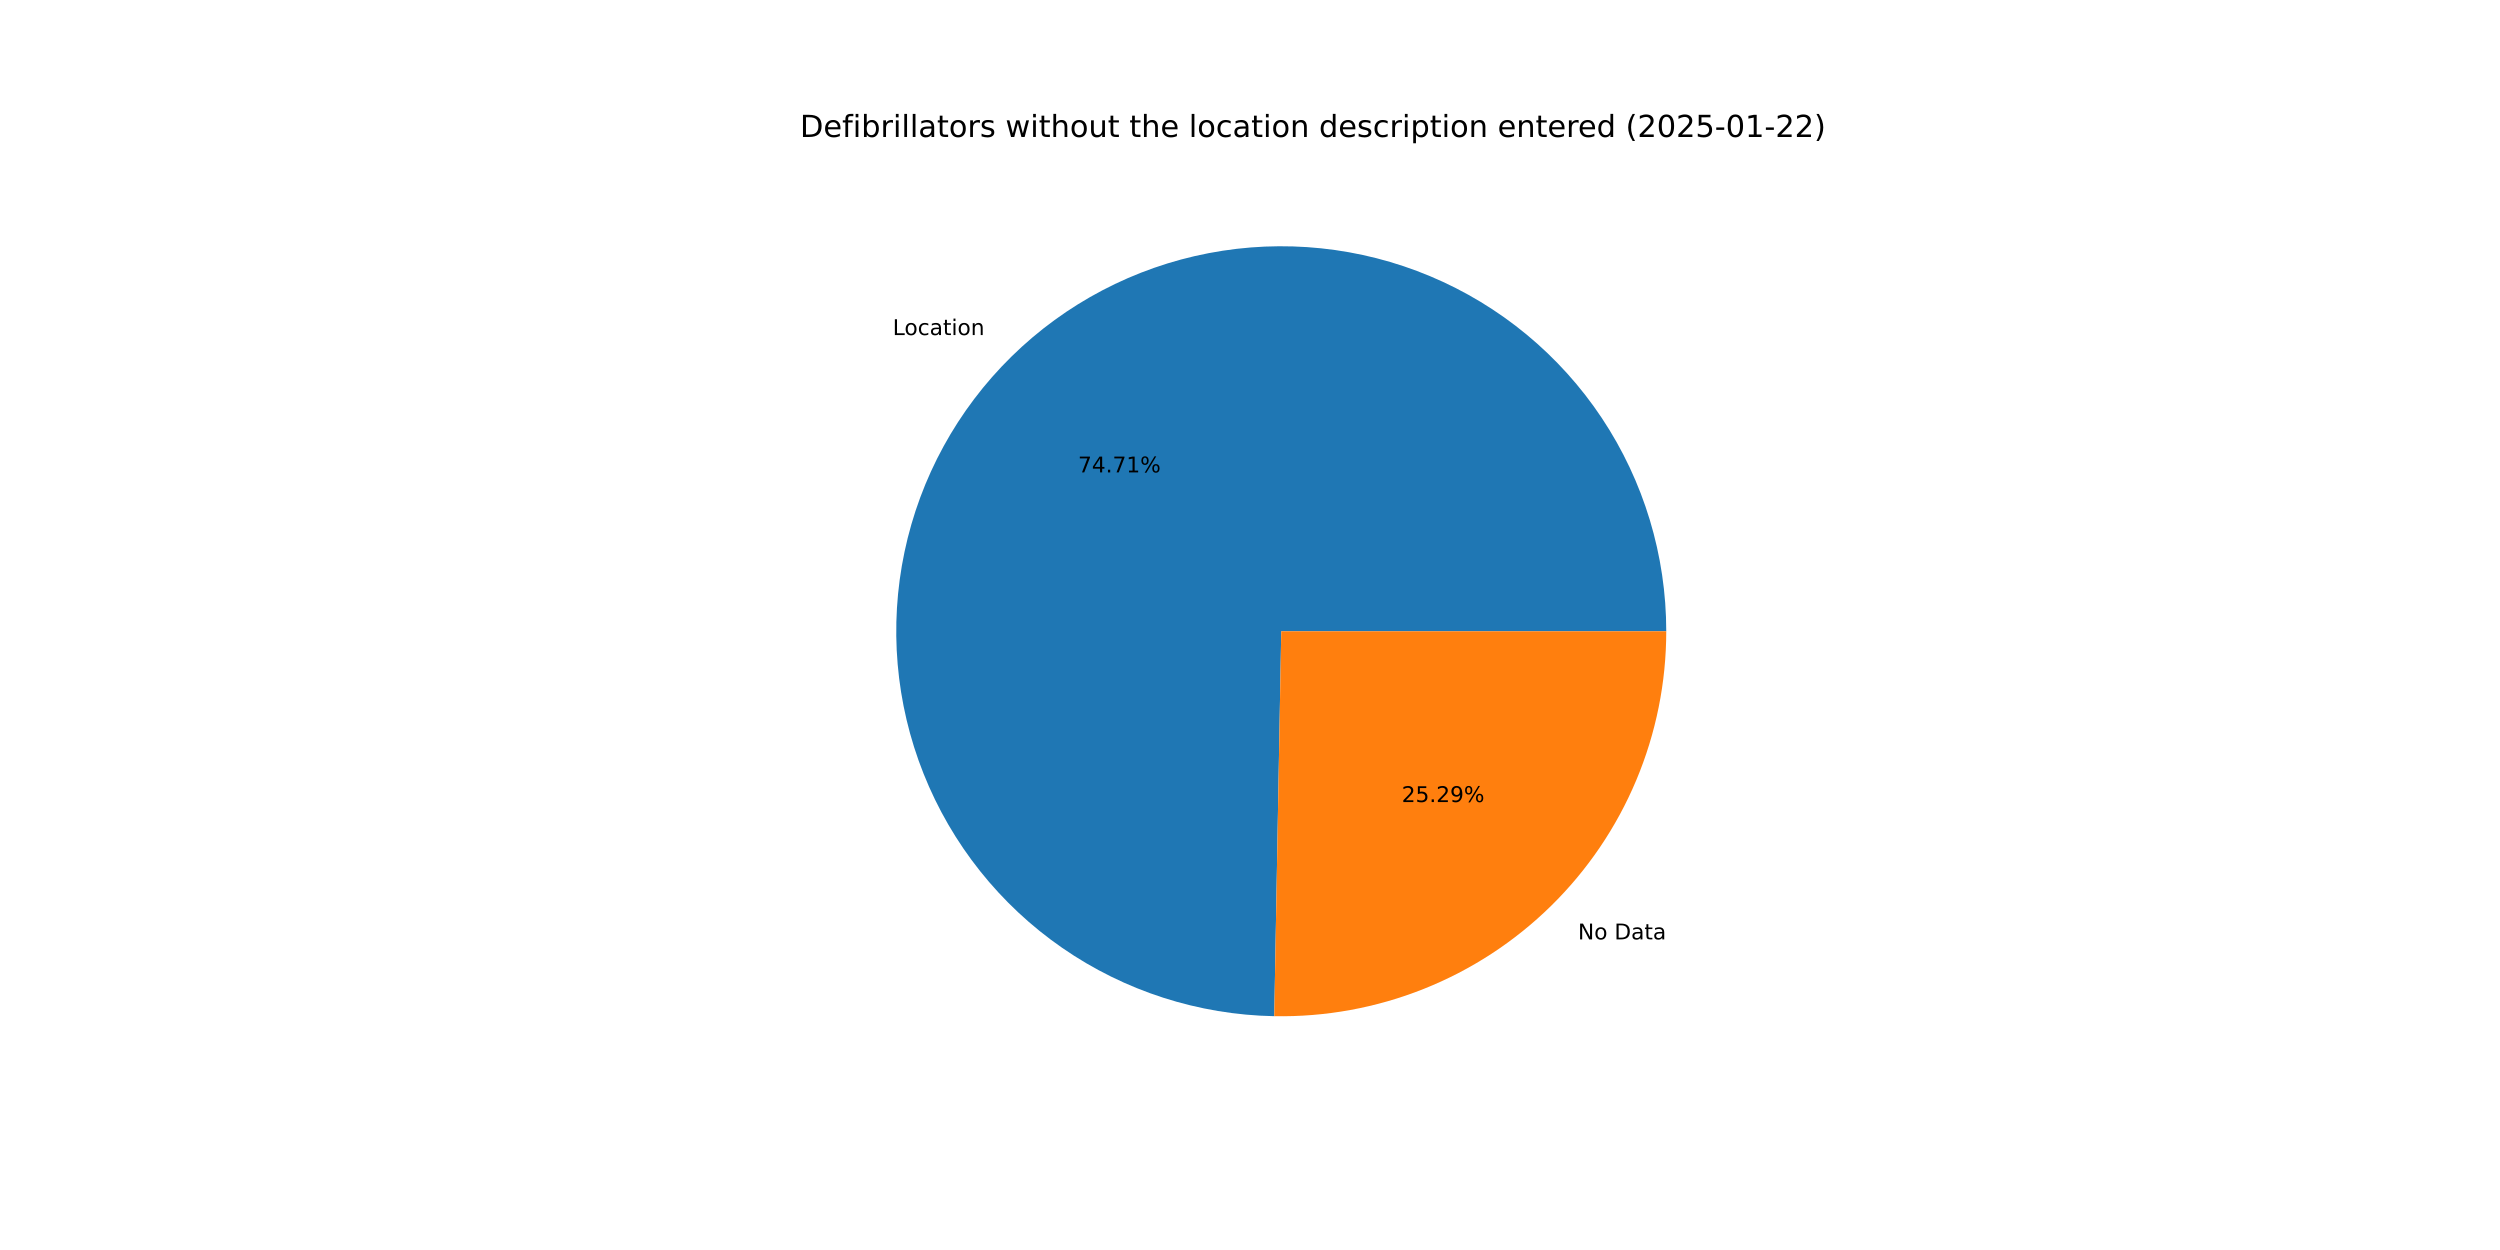
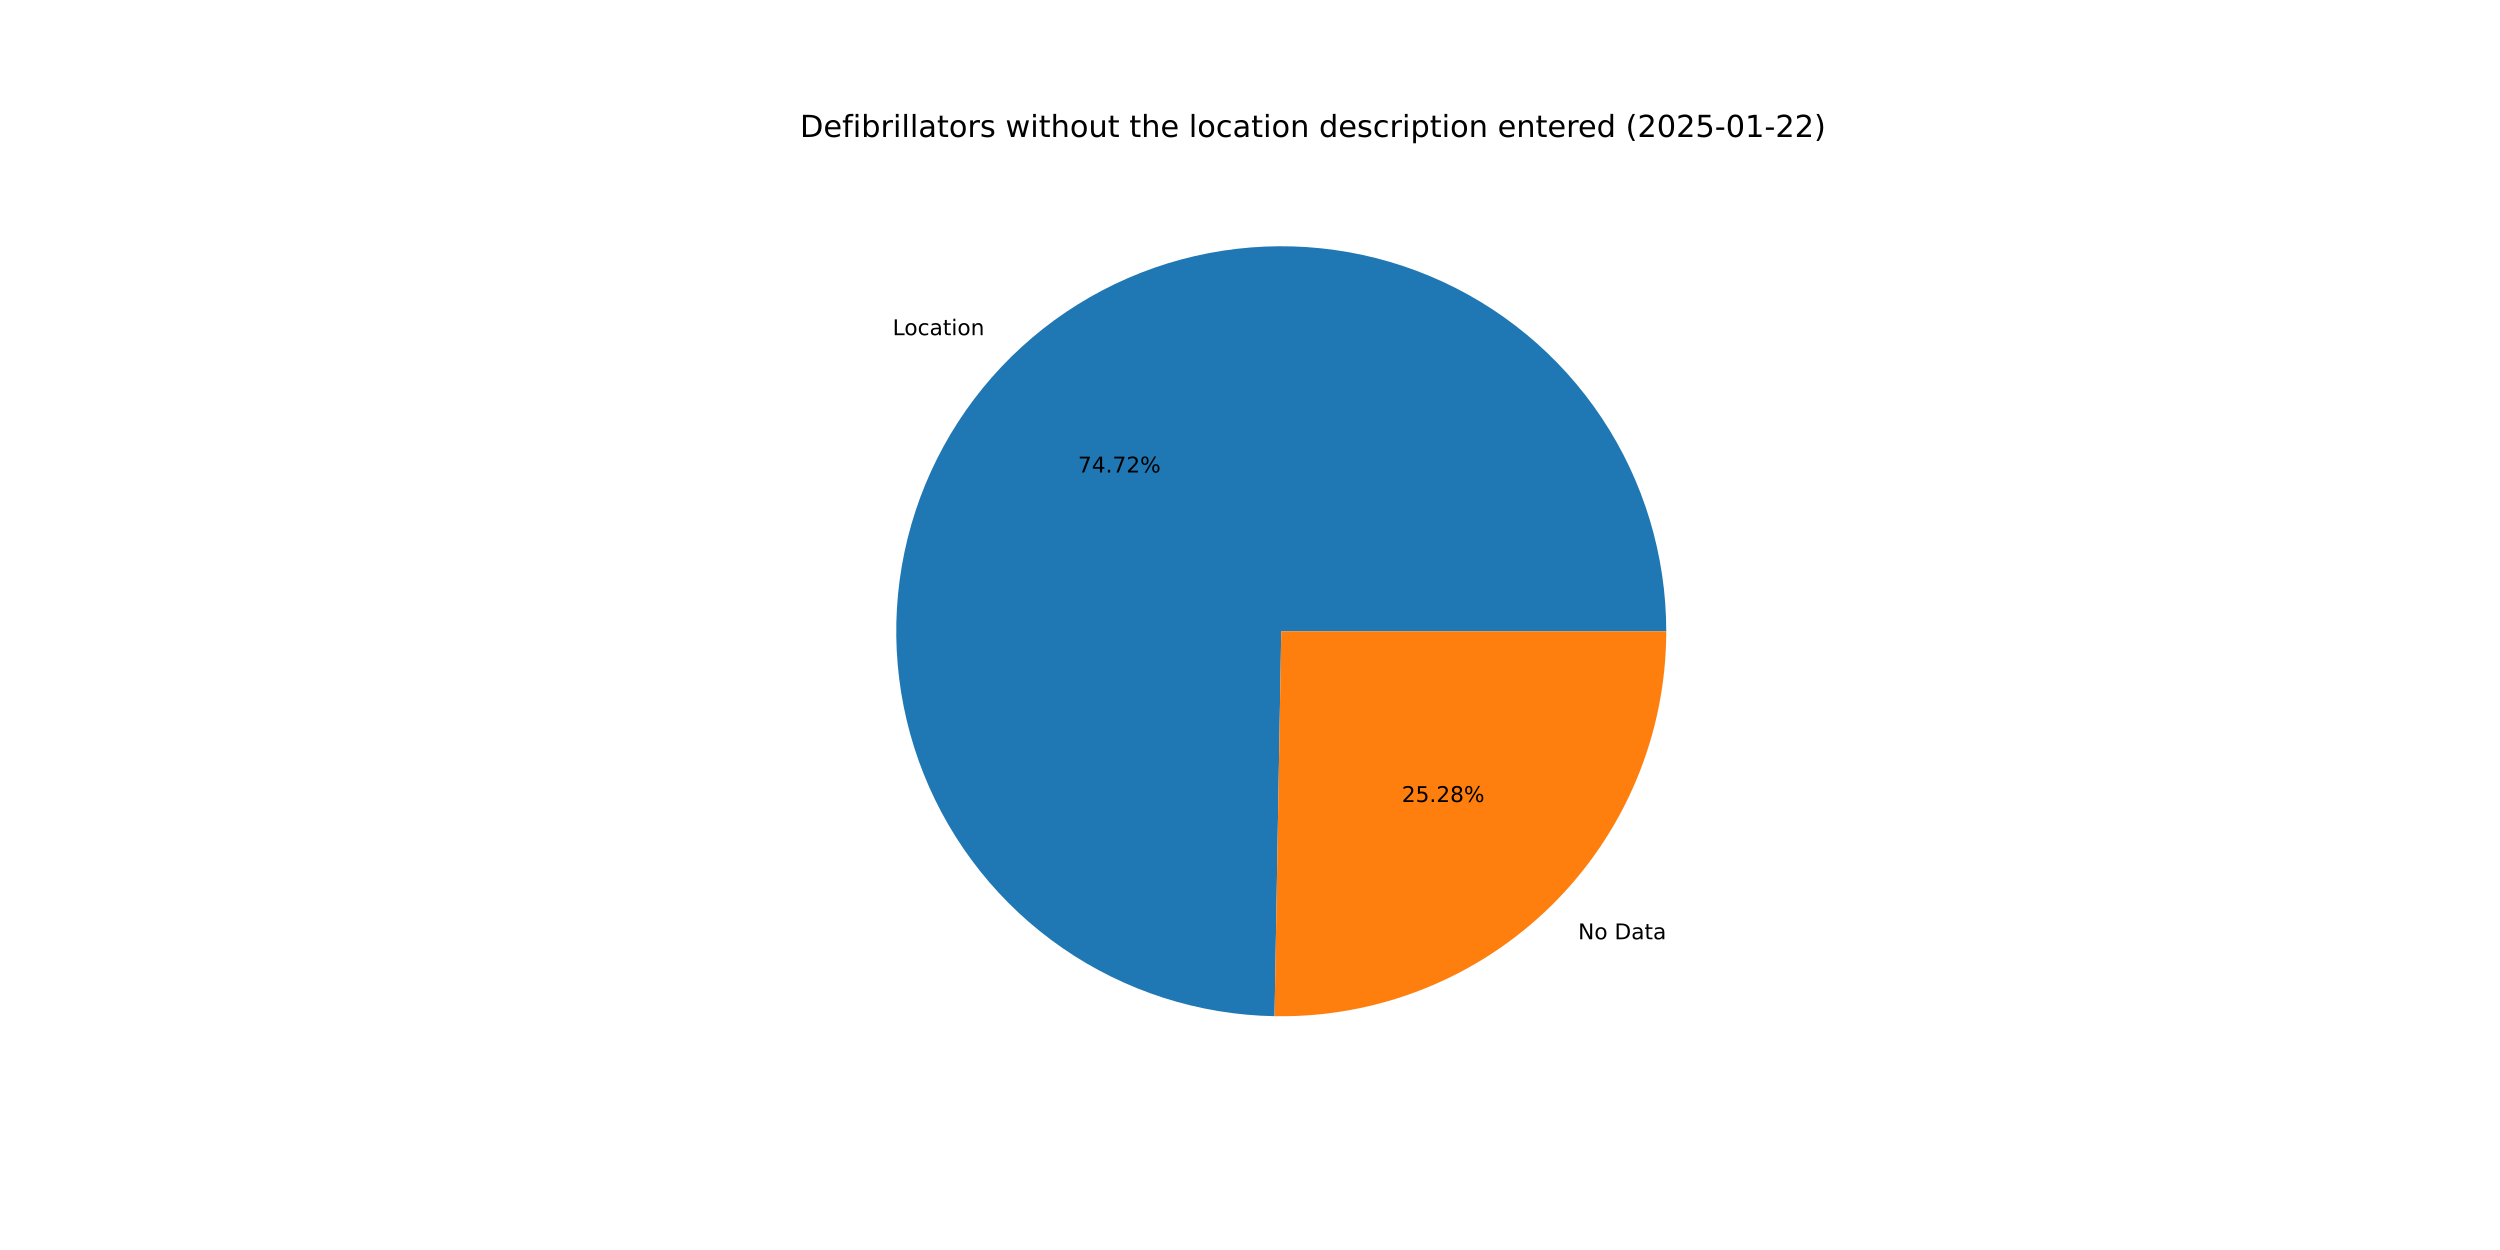
<svg xmlns="http://www.w3.org/2000/svg" xmlns:xlink="http://www.w3.org/1999/xlink" width="1152pt" height="576pt" viewBox="0 0 1152 576" version="1.1">
  <defs>
    <style type="text/css">*{stroke-linejoin: round; stroke-linecap: butt}</style>
  </defs>
  <g id="figure_1">
    <g id="patch_1">
      <path d="M 0 576  L 1152 576  L 1152 0  L 0 0  z " style="fill: #ffffff" />
    </g>
    <g id="axes_1">
      <g id="patch_2">
-         <path d="M 767.808 290.88  C 767.808 255.933 757.482 221.754 738.133 192.653  C 718.784 163.552 691.261 140.807 659.035 127.287  C 626.81 113.767 591.297 110.065 556.977 116.649  C 522.656 123.233 491.034 139.813 466.099 164.298  C 441.165 188.784 424.012 220.099 416.805 254.294  C 409.599 288.49 412.654 324.064 425.586 356.53  C 438.518 388.996 460.759 416.928 489.503 436.803  C 518.248 456.678 552.234 467.623 587.175 468.259  L 590.4 290.88  z " style="fill: #1f77b4" />
+         <path d="M 767.808 290.88  C 767.808 255.928 757.479 221.743 738.124 192.639  C 718.769 163.535 691.238 140.79 659.005 127.274  C 626.773 113.758 591.253 110.064 556.929 116.658  C 522.604 123.253 490.982 139.846 466.053 164.344  C 441.123 188.842 423.981 220.17 416.789 254.374  C 409.596 288.578 412.67 324.157 425.622 356.621  C 438.574 389.084 460.835 417.008 489.597 436.868  C 518.359 456.727 552.358 467.651 587.305 468.261  L 590.4 290.88  z " style="fill: #1f77b4" />
      </g>
      <g id="patch_3">
-         <path d="M 587.175 468.259  C 610.739 468.687 634.154 464.416 656.05 455.694  C 677.945 446.973 697.885 433.975 714.701 417.462  C 731.517 400.948 744.875 381.249 753.993 359.515  C 763.111 337.782 767.808 314.448 767.808 290.88  L 590.4 290.88  z " style="fill: #ff7f0e" />
+         <path d="M 587.305 468.261  C 610.859 468.672 634.26 464.387 656.141 455.658  C 678.021 446.928 697.945 433.928 714.747 417.416  C 731.55 400.904 744.896 381.21 754.006 359.485  C 763.116 337.761 767.808 314.437 767.808 290.88  L 590.4 290.88  z " style="fill: #ff7f0e" />
      </g>
      <g id="matplotlib.axis_1" />
      <g id="matplotlib.axis_2" />
      <g id="text_1">
-         <g transform="translate(411.3722 154.3996) scale(0.1 -0.1)">
+         <g transform="translate(411.3211 154.4498) scale(0.1 -0.1)">
          <defs>
            <path id="DejaVuSans-4c" d="M 628 4666  L 1259 4666  L 1259 531  L 3531 531  L 3531 0  L 628 0  L 628 4666  z " transform="scale(0.015625)" />
            <path id="DejaVuSans-6f" d="M 1959 3097  Q 1497 3097 1228 2736  Q 959 2375 959 1747  Q 959 1119 1226 758  Q 1494 397 1959 397  Q 2419 397 2687 759  Q 2956 1122 2956 1747  Q 2956 2369 2687 2733  Q 2419 3097 1959 3097  z M 1959 3584  Q 2709 3584 3137 3096  Q 3566 2609 3566 1747  Q 3566 888 3137 398  Q 2709 -91 1959 -91  Q 1206 -91 779 398  Q 353 888 353 1747  Q 353 2609 779 3096  Q 1206 3584 1959 3584  z " transform="scale(0.015625)" />
            <path id="DejaVuSans-63" d="M 3122 3366  L 3122 2828  Q 2878 2963 2633 3030  Q 2388 3097 2138 3097  Q 1578 3097 1268 2742  Q 959 2388 959 1747  Q 959 1106 1268 751  Q 1578 397 2138 397  Q 2388 397 2633 464  Q 2878 531 3122 666  L 3122 134  Q 2881 22 2623 -34  Q 2366 -91 2075 -91  Q 1284 -91 818 406  Q 353 903 353 1747  Q 353 2603 823 3093  Q 1294 3584 2113 3584  Q 2378 3584 2631 3529  Q 2884 3475 3122 3366  z " transform="scale(0.015625)" />
            <path id="DejaVuSans-61" d="M 2194 1759  Q 1497 1759 1228 1600  Q 959 1441 959 1056  Q 959 750 1161 570  Q 1363 391 1709 391  Q 2188 391 2477 730  Q 2766 1069 2766 1631  L 2766 1759  L 2194 1759  z M 3341 1997  L 3341 0  L 2766 0  L 2766 531  Q 2569 213 2275 61  Q 1981 -91 1556 -91  Q 1019 -91 701 211  Q 384 513 384 1019  Q 384 1609 779 1909  Q 1175 2209 1959 2209  L 2766 2209  L 2766 2266  Q 2766 2663 2505 2880  Q 2244 3097 1772 3097  Q 1472 3097 1187 3025  Q 903 2953 641 2809  L 641 3341  Q 956 3463 1253 3523  Q 1550 3584 1831 3584  Q 2591 3584 2966 3190  Q 3341 2797 3341 1997  z " transform="scale(0.015625)" />
            <path id="DejaVuSans-74" d="M 1172 4494  L 1172 3500  L 2356 3500  L 2356 3053  L 1172 3053  L 1172 1153  Q 1172 725 1289 603  Q 1406 481 1766 481  L 2356 481  L 2356 0  L 1766 0  Q 1100 0 847 248  Q 594 497 594 1153  L 594 3053  L 172 3053  L 172 3500  L 594 3500  L 594 4494  L 1172 4494  z " transform="scale(0.015625)" />
            <path id="DejaVuSans-69" d="M 603 3500  L 1178 3500  L 1178 0  L 603 0  L 603 3500  z M 603 4863  L 1178 4863  L 1178 4134  L 603 4134  L 603 4863  z " transform="scale(0.015625)" />
            <path id="DejaVuSans-6e" d="M 3513 2113  L 3513 0  L 2938 0  L 2938 2094  Q 2938 2591 2744 2837  Q 2550 3084 2163 3084  Q 1697 3084 1428 2787  Q 1159 2491 1159 1978  L 1159 0  L 581 0  L 581 3500  L 1159 3500  L 1159 2956  Q 1366 3272 1645 3428  Q 1925 3584 2291 3584  Q 2894 3584 3203 3211  Q 3513 2838 3513 2113  z " transform="scale(0.015625)" />
          </defs>
          <use xlink:href="#DejaVuSans-4c" />
          <use xlink:href="#DejaVuSans-6f" x="53.963" />
          <use xlink:href="#DejaVuSans-63" x="115.145" />
          <use xlink:href="#DejaVuSans-61" x="170.125" />
          <use xlink:href="#DejaVuSans-74" x="231.404" />
          <use xlink:href="#DejaVuSans-69" x="270.613" />
          <use xlink:href="#DejaVuSans-6f" x="298.396" />
          <use xlink:href="#DejaVuSans-6e" x="359.578" />
        </g>
      </g>
      <g id="text_2">
-         <g transform="translate(496.7547 217.6904) scale(0.1 -0.1)">
+         <g transform="translate(496.7268 217.7178) scale(0.1 -0.1)">
          <defs>
            <path id="DejaVuSans-37" d="M 525 4666  L 3525 4666  L 3525 4397  L 1831 0  L 1172 0  L 2766 4134  L 525 4134  L 525 4666  z " transform="scale(0.015625)" />
            <path id="DejaVuSans-34" d="M 2419 4116  L 825 1625  L 2419 1625  L 2419 4116  z M 2253 4666  L 3047 4666  L 3047 1625  L 3713 1625  L 3713 1100  L 3047 1100  L 3047 0  L 2419 0  L 2419 1100  L 313 1100  L 313 1709  L 2253 4666  z " transform="scale(0.015625)" />
            <path id="DejaVuSans-2e" d="M 684 794  L 1344 794  L 1344 0  L 684 0  L 684 794  z " transform="scale(0.015625)" />
-             <path id="DejaVuSans-31" d="M 794 531  L 1825 531  L 1825 4091  L 703 3866  L 703 4441  L 1819 4666  L 2450 4666  L 2450 531  L 3481 531  L 3481 0  L 794 0  L 794 531  z " transform="scale(0.015625)" />
+             <path id="DejaVuSans-32" d="M 1228 531  L 3431 531  L 3431 0  L 469 0  L 469 531  Q 828 903 1448 1529  Q 2069 2156 2228 2338  Q 2531 2678 2651 2914  Q 2772 3150 2772 3378  Q 2772 3750 2511 3984  Q 2250 4219 1831 4219  Q 1534 4219 1204 4116  Q 875 4013 500 3803  L 500 4441  Q 881 4594 1212 4672  Q 1544 4750 1819 4750  Q 2544 4750 2975 4387  Q 3406 4025 3406 3419  Q 3406 3131 3298 2873  Q 3191 2616 2906 2266  Q 2828 2175 2409 1742  Q 1991 1309 1228 531  z " transform="scale(0.015625)" />
            <path id="DejaVuSans-25" d="M 4653 2053  Q 4381 2053 4226 1822  Q 4072 1591 4072 1178  Q 4072 772 4226 539  Q 4381 306 4653 306  Q 4919 306 5073 539  Q 5228 772 5228 1178  Q 5228 1588 5073 1820  Q 4919 2053 4653 2053  z M 4653 2450  Q 5147 2450 5437 2106  Q 5728 1763 5728 1178  Q 5728 594 5436 251  Q 5144 -91 4653 -91  Q 4153 -91 3862 251  Q 3572 594 3572 1178  Q 3572 1766 3864 2108  Q 4156 2450 4653 2450  z M 1428 4353  Q 1159 4353 1004 4120  Q 850 3888 850 3481  Q 850 3069 1003 2837  Q 1156 2606 1428 2606  Q 1700 2606 1854 2837  Q 2009 3069 2009 3481  Q 2009 3884 1853 4118  Q 1697 4353 1428 4353  z M 4250 4750  L 4750 4750  L 1831 -91  L 1331 -91  L 4250 4750  z M 1428 4750  Q 1922 4750 2215 4408  Q 2509 4066 2509 3481  Q 2509 2891 2217 2550  Q 1925 2209 1428 2209  Q 931 2209 642 2551  Q 353 2894 353 3481  Q 353 4063 643 4406  Q 934 4750 1428 4750  z " transform="scale(0.015625)" />
          </defs>
          <use xlink:href="#DejaVuSans-37" />
          <use xlink:href="#DejaVuSans-34" x="63.623" />
          <use xlink:href="#DejaVuSans-2e" x="127.246" />
          <use xlink:href="#DejaVuSans-37" x="159.033" />
-           <use xlink:href="#DejaVuSans-31" x="222.656" />
+           <use xlink:href="#DejaVuSans-32" x="222.656" />
          <use xlink:href="#DejaVuSans-25" x="286.279" />
        </g>
      </g>
      <g id="text_3">
-         <g transform="translate(727.1309 432.8791) scale(0.1 -0.1)">
+         <g transform="translate(727.1821 432.8289) scale(0.1 -0.1)">
          <defs>
            <path id="DejaVuSans-4e" d="M 628 4666  L 1478 4666  L 3547 763  L 3547 4666  L 4159 4666  L 4159 0  L 3309 0  L 1241 3903  L 1241 0  L 628 0  L 628 4666  z " transform="scale(0.015625)" />
            <path id="DejaVuSans-20" transform="scale(0.015625)" />
            <path id="DejaVuSans-44" d="M 1259 4147  L 1259 519  L 2022 519  Q 2988 519 3436 956  Q 3884 1394 3884 2338  Q 3884 3275 3436 3711  Q 2988 4147 2022 4147  L 1259 4147  z M 628 4666  L 1925 4666  Q 3281 4666 3915 4102  Q 4550 3538 4550 2338  Q 4550 1131 3912 565  Q 3275 0 1925 0  L 628 0  L 628 4666  z " transform="scale(0.015625)" />
          </defs>
          <use xlink:href="#DejaVuSans-4e" />
          <use xlink:href="#DejaVuSans-6f" x="74.805" />
          <use xlink:href="#DejaVuSans-20" x="135.986" />
          <use xlink:href="#DejaVuSans-44" x="167.773" />
          <use xlink:href="#DejaVuSans-61" x="244.775" />
          <use xlink:href="#DejaVuSans-74" x="306.055" />
          <use xlink:href="#DejaVuSans-61" x="345.264" />
        </g>
      </g>
      <g id="text_4">
-         <g transform="translate(645.9157 369.5883) scale(0.1 -0.1)">
+         <g transform="translate(645.9435 369.5609) scale(0.1 -0.1)">
          <defs>
-             <path id="DejaVuSans-32" d="M 1228 531  L 3431 531  L 3431 0  L 469 0  L 469 531  Q 828 903 1448 1529  Q 2069 2156 2228 2338  Q 2531 2678 2651 2914  Q 2772 3150 2772 3378  Q 2772 3750 2511 3984  Q 2250 4219 1831 4219  Q 1534 4219 1204 4116  Q 875 4013 500 3803  L 500 4441  Q 881 4594 1212 4672  Q 1544 4750 1819 4750  Q 2544 4750 2975 4387  Q 3406 4025 3406 3419  Q 3406 3131 3298 2873  Q 3191 2616 2906 2266  Q 2828 2175 2409 1742  Q 1991 1309 1228 531  z " transform="scale(0.015625)" />
            <path id="DejaVuSans-35" d="M 691 4666  L 3169 4666  L 3169 4134  L 1269 4134  L 1269 2991  Q 1406 3038 1543 3061  Q 1681 3084 1819 3084  Q 2600 3084 3056 2656  Q 3513 2228 3513 1497  Q 3513 744 3044 326  Q 2575 -91 1722 -91  Q 1428 -91 1123 -41  Q 819 9 494 109  L 494 744  Q 775 591 1075 516  Q 1375 441 1709 441  Q 2250 441 2565 725  Q 2881 1009 2881 1497  Q 2881 1984 2565 2268  Q 2250 2553 1709 2553  Q 1456 2553 1204 2497  Q 953 2441 691 2322  L 691 4666  z " transform="scale(0.015625)" />
-             <path id="DejaVuSans-39" d="M 703 97  L 703 672  Q 941 559 1184 500  Q 1428 441 1663 441  Q 2288 441 2617 861  Q 2947 1281 2994 2138  Q 2813 1869 2534 1725  Q 2256 1581 1919 1581  Q 1219 1581 811 2004  Q 403 2428 403 3163  Q 403 3881 828 4315  Q 1253 4750 1959 4750  Q 2769 4750 3195 4129  Q 3622 3509 3622 2328  Q 3622 1225 3098 567  Q 2575 -91 1691 -91  Q 1453 -91 1209 -44  Q 966 3 703 97  z M 1959 2075  Q 2384 2075 2632 2365  Q 2881 2656 2881 3163  Q 2881 3666 2632 3958  Q 2384 4250 1959 4250  Q 1534 4250 1286 3958  Q 1038 3666 1038 3163  Q 1038 2656 1286 2365  Q 1534 2075 1959 2075  z " transform="scale(0.015625)" />
+             <path id="DejaVuSans-38" d="M 2034 2216  Q 1584 2216 1326 1975  Q 1069 1734 1069 1313  Q 1069 891 1326 650  Q 1584 409 2034 409  Q 2484 409 2743 651  Q 3003 894 3003 1313  Q 3003 1734 2745 1975  Q 2488 2216 2034 2216  z M 1403 2484  Q 997 2584 770 2862  Q 544 3141 544 3541  Q 544 4100 942 4425  Q 1341 4750 2034 4750  Q 2731 4750 3128 4425  Q 3525 4100 3525 3541  Q 3525 3141 3298 2862  Q 3072 2584 2669 2484  Q 3125 2378 3379 2068  Q 3634 1759 3634 1313  Q 3634 634 3220 271  Q 2806 -91 2034 -91  Q 1263 -91 848 271  Q 434 634 434 1313  Q 434 1759 690 2068  Q 947 2378 1403 2484  z M 1172 3481  Q 1172 3119 1398 2916  Q 1625 2713 2034 2713  Q 2441 2713 2670 2916  Q 2900 3119 2900 3481  Q 2900 3844 2670 4047  Q 2441 4250 2034 4250  Q 1625 4250 1398 4047  Q 1172 3844 1172 3481  z " transform="scale(0.015625)" />
          </defs>
          <use xlink:href="#DejaVuSans-32" />
          <use xlink:href="#DejaVuSans-35" x="63.623" />
          <use xlink:href="#DejaVuSans-2e" x="127.246" />
          <use xlink:href="#DejaVuSans-32" x="159.033" />
-           <use xlink:href="#DejaVuSans-39" x="222.656" />
+           <use xlink:href="#DejaVuSans-38" x="222.656" />
          <use xlink:href="#DejaVuSans-25" x="286.279" />
        </g>
      </g>
      <g id="text_5">
        <g transform="translate(368.64 63.12) scale(0.14 -0.14)">
          <defs>
            <path id="DejaVuSans-65" d="M 3597 1894  L 3597 1613  L 953 1613  Q 991 1019 1311 708  Q 1631 397 2203 397  Q 2534 397 2845 478  Q 3156 559 3463 722  L 3463 178  Q 3153 47 2828 -22  Q 2503 -91 2169 -91  Q 1331 -91 842 396  Q 353 884 353 1716  Q 353 2575 817 3079  Q 1281 3584 2069 3584  Q 2775 3584 3186 3129  Q 3597 2675 3597 1894  z M 3022 2063  Q 3016 2534 2758 2815  Q 2500 3097 2075 3097  Q 1594 3097 1305 2825  Q 1016 2553 972 2059  L 3022 2063  z " transform="scale(0.015625)" />
            <path id="DejaVuSans-66" d="M 2375 4863  L 2375 4384  L 1825 4384  Q 1516 4384 1395 4259  Q 1275 4134 1275 3809  L 1275 3500  L 2222 3500  L 2222 3053  L 1275 3053  L 1275 0  L 697 0  L 697 3053  L 147 3053  L 147 3500  L 697 3500  L 697 3744  Q 697 4328 969 4595  Q 1241 4863 1831 4863  L 2375 4863  z " transform="scale(0.015625)" />
            <path id="DejaVuSans-62" d="M 3116 1747  Q 3116 2381 2855 2742  Q 2594 3103 2138 3103  Q 1681 3103 1420 2742  Q 1159 2381 1159 1747  Q 1159 1113 1420 752  Q 1681 391 2138 391  Q 2594 391 2855 752  Q 3116 1113 3116 1747  z M 1159 2969  Q 1341 3281 1617 3432  Q 1894 3584 2278 3584  Q 2916 3584 3314 3078  Q 3713 2572 3713 1747  Q 3713 922 3314 415  Q 2916 -91 2278 -91  Q 1894 -91 1617 61  Q 1341 213 1159 525  L 1159 0  L 581 0  L 581 4863  L 1159 4863  L 1159 2969  z " transform="scale(0.015625)" />
            <path id="DejaVuSans-72" d="M 2631 2963  Q 2534 3019 2420 3045  Q 2306 3072 2169 3072  Q 1681 3072 1420 2755  Q 1159 2438 1159 1844  L 1159 0  L 581 0  L 581 3500  L 1159 3500  L 1159 2956  Q 1341 3275 1631 3429  Q 1922 3584 2338 3584  Q 2397 3584 2469 3576  Q 2541 3569 2628 3553  L 2631 2963  z " transform="scale(0.015625)" />
            <path id="DejaVuSans-6c" d="M 603 4863  L 1178 4863  L 1178 0  L 603 0  L 603 4863  z " transform="scale(0.015625)" />
            <path id="DejaVuSans-73" d="M 2834 3397  L 2834 2853  Q 2591 2978 2328 3040  Q 2066 3103 1784 3103  Q 1356 3103 1142 2972  Q 928 2841 928 2578  Q 928 2378 1081 2264  Q 1234 2150 1697 2047  L 1894 2003  Q 2506 1872 2764 1633  Q 3022 1394 3022 966  Q 3022 478 2636 193  Q 2250 -91 1575 -91  Q 1294 -91 989 -36  Q 684 19 347 128  L 347 722  Q 666 556 975 473  Q 1284 391 1588 391  Q 1994 391 2212 530  Q 2431 669 2431 922  Q 2431 1156 2273 1281  Q 2116 1406 1581 1522  L 1381 1569  Q 847 1681 609 1914  Q 372 2147 372 2553  Q 372 3047 722 3315  Q 1072 3584 1716 3584  Q 2034 3584 2315 3537  Q 2597 3491 2834 3397  z " transform="scale(0.015625)" />
            <path id="DejaVuSans-77" d="M 269 3500  L 844 3500  L 1563 769  L 2278 3500  L 2956 3500  L 3675 769  L 4391 3500  L 4966 3500  L 4050 0  L 3372 0  L 2619 2869  L 1863 0  L 1184 0  L 269 3500  z " transform="scale(0.015625)" />
            <path id="DejaVuSans-68" d="M 3513 2113  L 3513 0  L 2938 0  L 2938 2094  Q 2938 2591 2744 2837  Q 2550 3084 2163 3084  Q 1697 3084 1428 2787  Q 1159 2491 1159 1978  L 1159 0  L 581 0  L 581 4863  L 1159 4863  L 1159 2956  Q 1366 3272 1645 3428  Q 1925 3584 2291 3584  Q 2894 3584 3203 3211  Q 3513 2838 3513 2113  z " transform="scale(0.015625)" />
            <path id="DejaVuSans-75" d="M 544 1381  L 544 3500  L 1119 3500  L 1119 1403  Q 1119 906 1312 657  Q 1506 409 1894 409  Q 2359 409 2629 706  Q 2900 1003 2900 1516  L 2900 3500  L 3475 3500  L 3475 0  L 2900 0  L 2900 538  Q 2691 219 2414 64  Q 2138 -91 1772 -91  Q 1169 -91 856 284  Q 544 659 544 1381  z M 1991 3584  L 1991 3584  z " transform="scale(0.015625)" />
            <path id="DejaVuSans-64" d="M 2906 2969  L 2906 4863  L 3481 4863  L 3481 0  L 2906 0  L 2906 525  Q 2725 213 2448 61  Q 2172 -91 1784 -91  Q 1150 -91 751 415  Q 353 922 353 1747  Q 353 2572 751 3078  Q 1150 3584 1784 3584  Q 2172 3584 2448 3432  Q 2725 3281 2906 2969  z M 947 1747  Q 947 1113 1208 752  Q 1469 391 1925 391  Q 2381 391 2643 752  Q 2906 1113 2906 1747  Q 2906 2381 2643 2742  Q 2381 3103 1925 3103  Q 1469 3103 1208 2742  Q 947 2381 947 1747  z " transform="scale(0.015625)" />
            <path id="DejaVuSans-70" d="M 1159 525  L 1159 -1331  L 581 -1331  L 581 3500  L 1159 3500  L 1159 2969  Q 1341 3281 1617 3432  Q 1894 3584 2278 3584  Q 2916 3584 3314 3078  Q 3713 2572 3713 1747  Q 3713 922 3314 415  Q 2916 -91 2278 -91  Q 1894 -91 1617 61  Q 1341 213 1159 525  z M 3116 1747  Q 3116 2381 2855 2742  Q 2594 3103 2138 3103  Q 1681 3103 1420 2742  Q 1159 2381 1159 1747  Q 1159 1113 1420 752  Q 1681 391 2138 391  Q 2594 391 2855 752  Q 3116 1113 3116 1747  z " transform="scale(0.015625)" />
            <path id="DejaVuSans-28" d="M 1984 4856  Q 1566 4138 1362 3434  Q 1159 2731 1159 2009  Q 1159 1288 1364 580  Q 1569 -128 1984 -844  L 1484 -844  Q 1016 -109 783 600  Q 550 1309 550 2009  Q 550 2706 781 3412  Q 1013 4119 1484 4856  L 1984 4856  z " transform="scale(0.015625)" />
            <path id="DejaVuSans-30" d="M 2034 4250  Q 1547 4250 1301 3770  Q 1056 3291 1056 2328  Q 1056 1369 1301 889  Q 1547 409 2034 409  Q 2525 409 2770 889  Q 3016 1369 3016 2328  Q 3016 3291 2770 3770  Q 2525 4250 2034 4250  z M 2034 4750  Q 2819 4750 3233 4129  Q 3647 3509 3647 2328  Q 3647 1150 3233 529  Q 2819 -91 2034 -91  Q 1250 -91 836 529  Q 422 1150 422 2328  Q 422 3509 836 4129  Q 1250 4750 2034 4750  z " transform="scale(0.015625)" />
            <path id="DejaVuSans-2d" d="M 313 2009  L 1997 2009  L 1997 1497  L 313 1497  L 313 2009  z " transform="scale(0.015625)" />
+             <path id="DejaVuSans-31" d="M 794 531  L 1825 531  L 1825 4091  L 703 3866  L 703 4441  L 1819 4666  L 2450 4666  L 2450 531  L 3481 531  L 3481 0  L 794 0  L 794 531  z " transform="scale(0.015625)" />
            <path id="DejaVuSans-29" d="M 513 4856  L 1013 4856  Q 1481 4119 1714 3412  Q 1947 2706 1947 2009  Q 1947 1309 1714 600  Q 1481 -109 1013 -844  L 513 -844  Q 928 -128 1133 580  Q 1338 1288 1338 2009  Q 1338 2731 1133 3434  Q 928 4138 513 4856  z " transform="scale(0.015625)" />
          </defs>
          <use xlink:href="#DejaVuSans-44" />
          <use xlink:href="#DejaVuSans-65" x="77.002" />
          <use xlink:href="#DejaVuSans-66" x="138.525" />
          <use xlink:href="#DejaVuSans-69" x="173.73" />
          <use xlink:href="#DejaVuSans-62" x="201.514" />
          <use xlink:href="#DejaVuSans-72" x="264.99" />
          <use xlink:href="#DejaVuSans-69" x="306.104" />
          <use xlink:href="#DejaVuSans-6c" x="333.887" />
          <use xlink:href="#DejaVuSans-6c" x="361.67" />
          <use xlink:href="#DejaVuSans-61" x="389.453" />
          <use xlink:href="#DejaVuSans-74" x="450.732" />
          <use xlink:href="#DejaVuSans-6f" x="489.941" />
          <use xlink:href="#DejaVuSans-72" x="551.123" />
          <use xlink:href="#DejaVuSans-73" x="592.236" />
          <use xlink:href="#DejaVuSans-20" x="644.336" />
          <use xlink:href="#DejaVuSans-77" x="676.123" />
          <use xlink:href="#DejaVuSans-69" x="757.91" />
          <use xlink:href="#DejaVuSans-74" x="785.693" />
          <use xlink:href="#DejaVuSans-68" x="824.902" />
          <use xlink:href="#DejaVuSans-6f" x="888.281" />
          <use xlink:href="#DejaVuSans-75" x="949.463" />
          <use xlink:href="#DejaVuSans-74" x="1012.842" />
          <use xlink:href="#DejaVuSans-20" x="1052.051" />
          <use xlink:href="#DejaVuSans-74" x="1083.838" />
          <use xlink:href="#DejaVuSans-68" x="1123.047" />
          <use xlink:href="#DejaVuSans-65" x="1186.426" />
          <use xlink:href="#DejaVuSans-20" x="1247.949" />
          <use xlink:href="#DejaVuSans-6c" x="1279.736" />
          <use xlink:href="#DejaVuSans-6f" x="1307.52" />
          <use xlink:href="#DejaVuSans-63" x="1368.701" />
          <use xlink:href="#DejaVuSans-61" x="1423.682" />
          <use xlink:href="#DejaVuSans-74" x="1484.961" />
          <use xlink:href="#DejaVuSans-69" x="1524.17" />
          <use xlink:href="#DejaVuSans-6f" x="1551.953" />
          <use xlink:href="#DejaVuSans-6e" x="1613.135" />
          <use xlink:href="#DejaVuSans-20" x="1676.514" />
          <use xlink:href="#DejaVuSans-64" x="1708.301" />
          <use xlink:href="#DejaVuSans-65" x="1771.777" />
          <use xlink:href="#DejaVuSans-73" x="1833.301" />
          <use xlink:href="#DejaVuSans-63" x="1885.4" />
          <use xlink:href="#DejaVuSans-72" x="1940.381" />
          <use xlink:href="#DejaVuSans-69" x="1981.494" />
          <use xlink:href="#DejaVuSans-70" x="2009.277" />
          <use xlink:href="#DejaVuSans-74" x="2072.754" />
          <use xlink:href="#DejaVuSans-69" x="2111.963" />
          <use xlink:href="#DejaVuSans-6f" x="2139.746" />
          <use xlink:href="#DejaVuSans-6e" x="2200.928" />
          <use xlink:href="#DejaVuSans-20" x="2264.307" />
          <use xlink:href="#DejaVuSans-65" x="2296.094" />
          <use xlink:href="#DejaVuSans-6e" x="2357.617" />
          <use xlink:href="#DejaVuSans-74" x="2420.996" />
          <use xlink:href="#DejaVuSans-65" x="2460.205" />
          <use xlink:href="#DejaVuSans-72" x="2521.729" />
          <use xlink:href="#DejaVuSans-65" x="2560.592" />
          <use xlink:href="#DejaVuSans-64" x="2622.115" />
          <use xlink:href="#DejaVuSans-20" x="2685.592" />
          <use xlink:href="#DejaVuSans-28" x="2717.379" />
          <use xlink:href="#DejaVuSans-32" x="2756.393" />
          <use xlink:href="#DejaVuSans-30" x="2820.016" />
          <use xlink:href="#DejaVuSans-32" x="2883.639" />
          <use xlink:href="#DejaVuSans-35" x="2947.262" />
          <use xlink:href="#DejaVuSans-2d" x="3010.885" />
          <use xlink:href="#DejaVuSans-30" x="3046.969" />
          <use xlink:href="#DejaVuSans-31" x="3110.592" />
          <use xlink:href="#DejaVuSans-2d" x="3174.215" />
          <use xlink:href="#DejaVuSans-32" x="3210.299" />
          <use xlink:href="#DejaVuSans-32" x="3273.922" />
          <use xlink:href="#DejaVuSans-29" x="3337.545" />
        </g>
      </g>
    </g>
  </g>
</svg>
